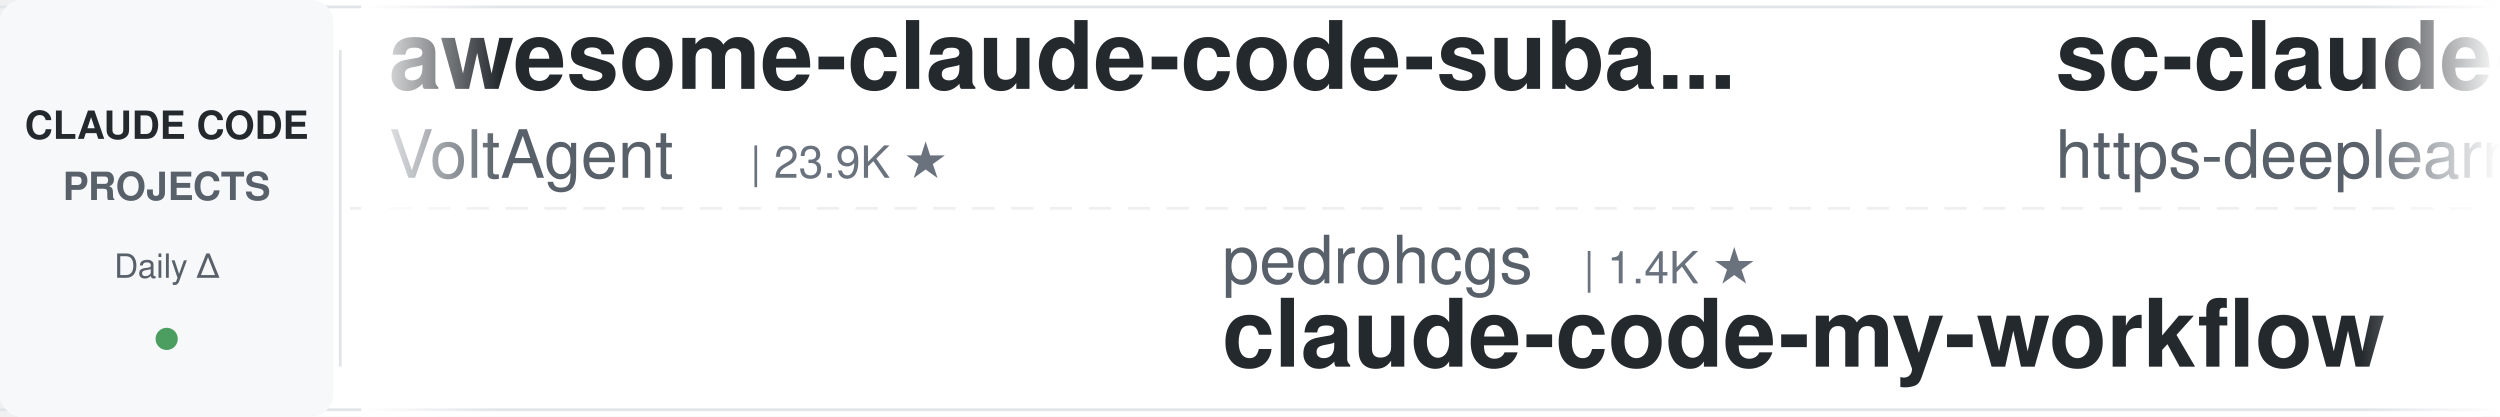
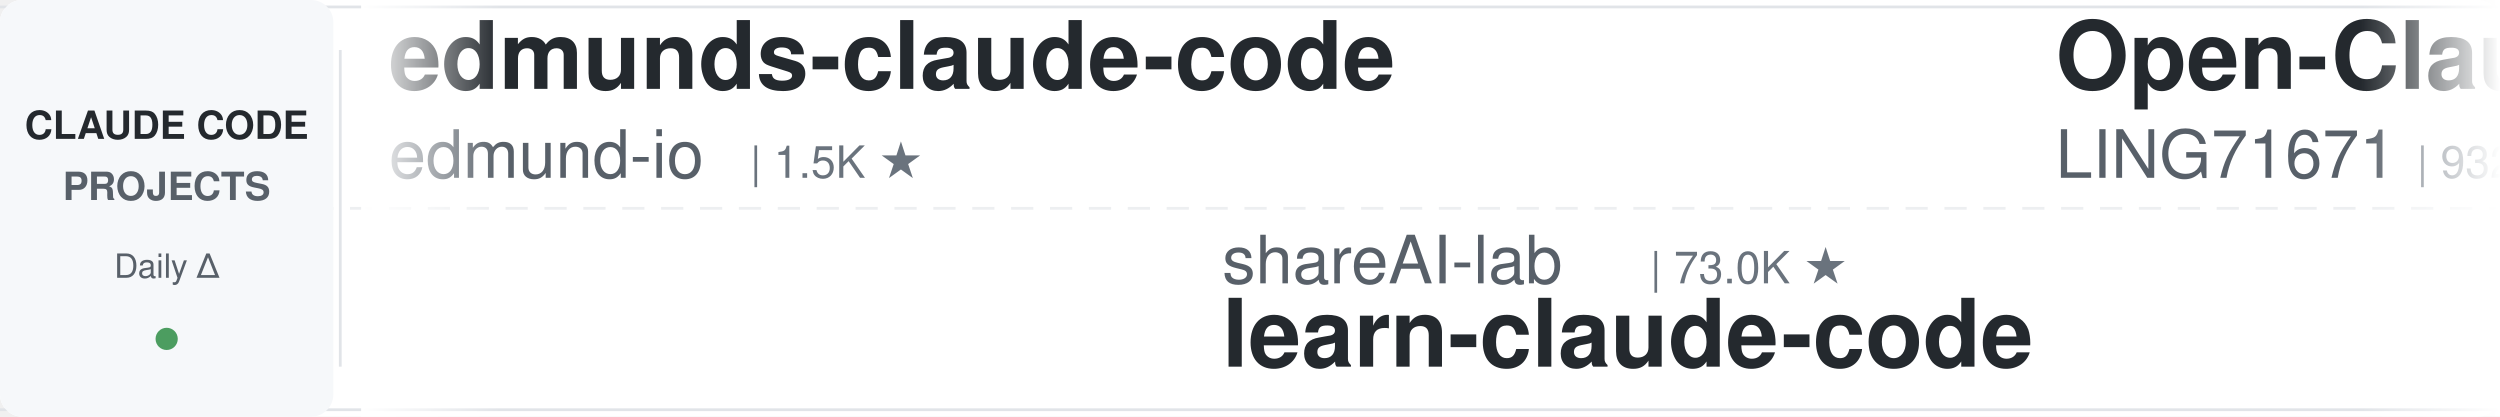
<svg xmlns="http://www.w3.org/2000/svg" width="900" height="150">
  <defs>
    <linearGradient id="leftFade" x1="0%" y1="0%" x2="100%" y2="0%">
      <stop offset="0%" style="stop-color:#ffffff;stop-opacity:1" />
      <stop offset="100%" style="stop-color:#ffffff;stop-opacity:0" />
    </linearGradient>
    <linearGradient id="rightFade" x1="0%" y1="0%" x2="100%" y2="0%">
      <stop offset="0%" style="stop-color:#ffffff;stop-opacity:0" />
      <stop offset="100%" style="stop-color:#ffffff;stop-opacity:1" />
    </linearGradient>
  </defs>
  <rect width="900" height="150" fill="#ffffff" rx="8" />
  <rect x="0" y="2" width="900" height="1" fill="#e1e4e8" />
  <rect x="0" y="147" width="900" height="1" fill="#e1e4e8" />
  <line x1="0" y1="75" x2="900" y2="75" stroke="#e1e4e8" stroke-width="1" stroke-dasharray="8 6" opacity="0.6" />
  <rect x="0" y="0" width="120" height="150" fill="#f6f8fa" rx="8" />
  <text x="60" y="50" font-family="-apple-system, BlinkMacSystemFont, 'Segoe UI', Helvetica, Arial, sans-serif" font-size="14" font-weight="600" fill="#24292e" text-anchor="middle">CLAUDE CODE</text>
  <text x="60" y="72" font-family="-apple-system, BlinkMacSystemFont, 'Segoe UI', Helvetica, Arial, sans-serif" font-size="14" font-weight="600" fill="#586069" text-anchor="middle">PROJECTS</text>
  <text x="60" y="100" font-family="-apple-system, BlinkMacSystemFont, 'Segoe UI', Helvetica, Arial, sans-serif" font-size="12" font-weight="500" fill="#586069" text-anchor="middle">Daily Δ</text>
  <circle cx="60" cy="122" r="4" fill="#22863a" opacity="0.8" />
  <rect x="122" y="18" width="1" height="114" fill="#e1e4e8" />
  <clipPath id="tickerClip">
    <rect x="130" y="0" width="770" height="150" />
  </clipPath>
  <g clip-path="url(#tickerClip)">
    <g id="tickerItems">
      <animateTransform attributeName="transform" attributeType="XML" type="translate" from="0 0" to="-3000 0" dur="54s" repeatCount="indefinite" />
      <g transform="translate(0, 0)">
-         <text x="140" y="32" font-family="-apple-system, BlinkMacSystemFont, 'Segoe UI', Helvetica, Arial, sans-serif" font-size="34" font-weight="600" fill="#24292e">awesome-claude-code-suba...</text>
-         <text x="140" y="64" font-family="-apple-system, BlinkMacSystemFont, 'Segoe UI', Helvetica, Arial, sans-serif" font-size="24" font-weight="400" fill="#586069">VoltAgent</text>
-         <text x="270" y="64" font-family="-apple-system, BlinkMacSystemFont, 'Segoe UI', Helvetica, Arial, sans-serif" font-size="16" font-weight="500" fill="#6a737d">| 23.9K ★</text>
+         <text x="140" y="32" font-family="-apple-system, BlinkMacSystemFont, 'Segoe UI', Helvetica, Arial, sans-serif" font-size="34" font-weight="600" fill="#24292e">edmunds-claude-code</text>
+         <text x="140" y="64" font-family="-apple-system, BlinkMacSystemFont, 'Segoe UI', Helvetica, Arial, sans-serif" font-size="24" font-weight="400" fill="#586069">edmund-io</text>
+         <text x="270" y="64" font-family="-apple-system, BlinkMacSystemFont, 'Segoe UI', Helvetica, Arial, sans-serif" font-size="16" font-weight="500" fill="#6a737d">| 1.5K ★</text>
      </g>
      <g transform="translate(300, 0)">
-         <text x="140" y="102" font-family="-apple-system, BlinkMacSystemFont, 'Segoe UI', Helvetica, Arial, sans-serif" font-size="24" font-weight="400" fill="#586069">pedrohcgs</text>
-         <text x="270" y="102" font-family="-apple-system, BlinkMacSystemFont, 'Segoe UI', Helvetica, Arial, sans-serif" font-size="16" font-weight="500" fill="#6a737d">| 1.4K ★</text>
-         <text x="140" y="132" font-family="-apple-system, BlinkMacSystemFont, 'Segoe UI', Helvetica, Arial, sans-serif" font-size="34" font-weight="600" fill="#24292e">claude-code-my-workflow</text>
+         <text x="140" y="102" font-family="-apple-system, BlinkMacSystemFont, 'Segoe UI', Helvetica, Arial, sans-serif" font-size="24" font-weight="400" fill="#586069">shareAI-lab</text>
+         <text x="294" y="102" font-family="-apple-system, BlinkMacSystemFont, 'Segoe UI', Helvetica, Arial, sans-serif" font-size="16" font-weight="500" fill="#6a737d">| 73.0K ★</text>
+         <text x="140" y="132" font-family="-apple-system, BlinkMacSystemFont, 'Segoe UI', Helvetica, Arial, sans-serif" font-size="34" font-weight="600" fill="#24292e">learn-claude-code</text>
      </g>
      <g transform="translate(600, 0)">
+         <text x="140" y="32" font-family="-apple-system, BlinkMacSystemFont, 'Segoe UI', Helvetica, Arial, sans-serif" font-size="34" font-weight="600" fill="#24292e">Open-ClaudeCode</text>
+         <text x="140" y="64" font-family="-apple-system, BlinkMacSystemFont, 'Segoe UI', Helvetica, Arial, sans-serif" font-size="24" font-weight="400" fill="#586069">LING71671</text>
+         <text x="270" y="64" font-family="-apple-system, BlinkMacSystemFont, 'Segoe UI', Helvetica, Arial, sans-serif" font-size="16" font-weight="500" fill="#6a737d">| 932 ★</text>
+       </g>
+       <g transform="translate(900, 0)">
+         <text x="140" y="102" font-family="-apple-system, BlinkMacSystemFont, 'Segoe UI', Helvetica, Arial, sans-serif" font-size="24" font-weight="400" fill="#586069">frankbria</text>
+         <text x="270" y="102" font-family="-apple-system, BlinkMacSystemFont, 'Segoe UI', Helvetica, Arial, sans-serif" font-size="16" font-weight="500" fill="#6a737d">| 9.6K ★</text>
+         <text x="140" y="132" font-family="-apple-system, BlinkMacSystemFont, 'Segoe UI', Helvetica, Arial, sans-serif" font-size="34" font-weight="600" fill="#24292e">ralph-claude-code</text>
+       </g>
+       <g transform="translate(1200, 0)">
        <text x="140" y="32" font-family="-apple-system, BlinkMacSystemFont, 'Segoe UI', Helvetica, Arial, sans-serif" font-size="34" font-weight="600" fill="#24292e">sc-claude-code-files</text>
        <text x="140" y="64" font-family="-apple-system, BlinkMacSystemFont, 'Segoe UI', Helvetica, Arial, sans-serif" font-size="24" font-weight="400" fill="#586069">https-deeplearning-ai</text>
        <text x="414" y="64" font-family="-apple-system, BlinkMacSystemFont, 'Segoe UI', Helvetica, Arial, sans-serif" font-size="16" font-weight="500" fill="#6a737d">| 537 ★</text>
      </g>
-       <g transform="translate(900, 0)">
-         <text x="140" y="102" font-family="-apple-system, BlinkMacSystemFont, 'Segoe UI', Helvetica, Arial, sans-serif" font-size="24" font-weight="400" fill="#586069">luongnv89</text>
-         <text x="270" y="102" font-family="-apple-system, BlinkMacSystemFont, 'Segoe UI', Helvetica, Arial, sans-serif" font-size="16" font-weight="500" fill="#6a737d">| 40.8K ★</text>
-         <text x="140" y="132" font-family="-apple-system, BlinkMacSystemFont, 'Segoe UI', Helvetica, Arial, sans-serif" font-size="34" font-weight="600" fill="#24292e">claude-howto</text>
-       </g>
-       <g transform="translate(1200, 0)">
-         <text x="140" y="32" font-family="-apple-system, BlinkMacSystemFont, 'Segoe UI', Helvetica, Arial, sans-serif" font-size="34" font-weight="600" fill="#24292e">claude-code-workflows</text>
-         <text x="140" y="64" font-family="-apple-system, BlinkMacSystemFont, 'Segoe UI', Helvetica, Arial, sans-serif" font-size="24" font-weight="400" fill="#586069">OneRedOak</text>
-         <text x="270" y="64" font-family="-apple-system, BlinkMacSystemFont, 'Segoe UI', Helvetica, Arial, sans-serif" font-size="16" font-weight="500" fill="#6a737d">| 3.9K ★</text>
-       </g>
      <g transform="translate(1500, 0)">
-         <text x="140" y="102" font-family="-apple-system, BlinkMacSystemFont, 'Segoe UI', Helvetica, Arial, sans-serif" font-size="24" font-weight="400" fill="#586069">digitalsamba</text>
-         <text x="306" y="102" font-family="-apple-system, BlinkMacSystemFont, 'Segoe UI', Helvetica, Arial, sans-serif" font-size="16" font-weight="500" fill="#6a737d">| 1.9K ★</text>
-         <text x="140" y="132" font-family="-apple-system, BlinkMacSystemFont, 'Segoe UI', Helvetica, Arial, sans-serif" font-size="34" font-weight="600" fill="#24292e">claude-code-video-toolki...</text>
+         <text x="140" y="102" font-family="-apple-system, BlinkMacSystemFont, 'Segoe UI', Helvetica, Arial, sans-serif" font-size="24" font-weight="400" fill="#586069">simonw</text>
+         <text x="234" y="102" font-family="-apple-system, BlinkMacSystemFont, 'Segoe UI', Helvetica, Arial, sans-serif" font-size="16" font-weight="500" fill="#6a737d">| 1.6K ★</text>
+         <text x="140" y="132" font-family="-apple-system, BlinkMacSystemFont, 'Segoe UI', Helvetica, Arial, sans-serif" font-size="34" font-weight="600" fill="#24292e">claude-code-transcripts</text>
      </g>
      <g transform="translate(1800, 0)">
-         <text x="140" y="32" font-family="-apple-system, BlinkMacSystemFont, 'Segoe UI', Helvetica, Arial, sans-serif" font-size="34" font-weight="600" fill="#24292e">claude-code-source</text>
-         <text x="140" y="64" font-family="-apple-system, BlinkMacSystemFont, 'Segoe UI', Helvetica, Arial, sans-serif" font-size="24" font-weight="400" fill="#586069">JrCx7scC</text>
-         <text x="258" y="64" font-family="-apple-system, BlinkMacSystemFont, 'Segoe UI', Helvetica, Arial, sans-serif" font-size="16" font-weight="500" fill="#6a737d">| 371 ★</text>
+         <text x="140" y="32" font-family="-apple-system, BlinkMacSystemFont, 'Segoe UI', Helvetica, Arial, sans-serif" font-size="34" font-weight="600" fill="#24292e">Claude-Code-Usage-Monito...</text>
+         <text x="140" y="64" font-family="-apple-system, BlinkMacSystemFont, 'Segoe UI', Helvetica, Arial, sans-serif" font-size="24" font-weight="400" fill="#586069">Maciek-roboblog</text>
+         <text x="342" y="64" font-family="-apple-system, BlinkMacSystemFont, 'Segoe UI', Helvetica, Arial, sans-serif" font-size="16" font-weight="500" fill="#6a737d">| 8.6K ★</text>
      </g>
      <g transform="translate(2100, 0)">
-         <text x="140" y="102" font-family="-apple-system, BlinkMacSystemFont, 'Segoe UI', Helvetica, Arial, sans-serif" font-size="24" font-weight="400" fill="#586069">ChrisWiles</text>
-         <text x="282" y="102" font-family="-apple-system, BlinkMacSystemFont, 'Segoe UI', Helvetica, Arial, sans-serif" font-size="16" font-weight="500" fill="#6a737d">| 6.0K ★</text>
-         <text x="140" y="132" font-family="-apple-system, BlinkMacSystemFont, 'Segoe UI', Helvetica, Arial, sans-serif" font-size="34" font-weight="600" fill="#24292e">claude-code-showcase</text>
+         <text x="140" y="102" font-family="-apple-system, BlinkMacSystemFont, 'Segoe UI', Helvetica, Arial, sans-serif" font-size="24" font-weight="400" fill="#586069">SeemSeam</text>
+         <text x="258" y="102" font-family="-apple-system, BlinkMacSystemFont, 'Segoe UI', Helvetica, Arial, sans-serif" font-size="16" font-weight="500" fill="#6a737d">| 3.4K ★</text>
+         <text x="140" y="132" font-family="-apple-system, BlinkMacSystemFont, 'Segoe UI', Helvetica, Arial, sans-serif" font-size="34" font-weight="600" fill="#24292e">claude_codex_bridge</text>
      </g>
      <g transform="translate(2400, 0)">
-         <text x="140" y="32" font-family="-apple-system, BlinkMacSystemFont, 'Segoe UI', Helvetica, Arial, sans-serif" font-size="34" font-weight="600" fill="#24292e">claude_code_src</text>
-         <text x="140" y="64" font-family="-apple-system, BlinkMacSystemFont, 'Segoe UI', Helvetica, Arial, sans-serif" font-size="24" font-weight="400" fill="#586069">ponponon</text>
-         <text x="258" y="64" font-family="-apple-system, BlinkMacSystemFont, 'Segoe UI', Helvetica, Arial, sans-serif" font-size="16" font-weight="500" fill="#6a737d">| 2.3K ★</text>
+         <text x="140" y="32" font-family="-apple-system, BlinkMacSystemFont, 'Segoe UI', Helvetica, Arial, sans-serif" font-size="34" font-weight="600" fill="#24292e">claude-code-action</text>
+         <text x="140" y="64" font-family="-apple-system, BlinkMacSystemFont, 'Segoe UI', Helvetica, Arial, sans-serif" font-size="24" font-weight="400" fill="#586069">anthropics</text>
+         <text x="282" y="64" font-family="-apple-system, BlinkMacSystemFont, 'Segoe UI', Helvetica, Arial, sans-serif" font-size="16" font-weight="500" fill="#6a737d">| 8.5K ★</text>
      </g>
      <g transform="translate(2700, 0)">
-         <text x="140" y="102" font-family="-apple-system, BlinkMacSystemFont, 'Segoe UI', Helvetica, Arial, sans-serif" font-size="24" font-weight="400" fill="#586069">ding113</text>
-         <text x="246" y="102" font-family="-apple-system, BlinkMacSystemFont, 'Segoe UI', Helvetica, Arial, sans-serif" font-size="16" font-weight="500" fill="#6a737d">| 3.3K ★</text>
-         <text x="140" y="132" font-family="-apple-system, BlinkMacSystemFont, 'Segoe UI', Helvetica, Arial, sans-serif" font-size="34" font-weight="600" fill="#24292e">claude-code-hub</text>
+         <text x="140" y="102" font-family="-apple-system, BlinkMacSystemFont, 'Segoe UI', Helvetica, Arial, sans-serif" font-size="24" font-weight="400" fill="#586069">zebbern</text>
+         <text x="246" y="102" font-family="-apple-system, BlinkMacSystemFont, 'Segoe UI', Helvetica, Arial, sans-serif" font-size="16" font-weight="500" fill="#6a737d">| 4.5K ★</text>
+         <text x="140" y="132" font-family="-apple-system, BlinkMacSystemFont, 'Segoe UI', Helvetica, Arial, sans-serif" font-size="34" font-weight="600" fill="#24292e">claude-code-guide</text>
      </g>
      <g transform="translate(3000, 0)">
-         <text x="140" y="32" font-family="-apple-system, BlinkMacSystemFont, 'Segoe UI', Helvetica, Arial, sans-serif" font-size="34" font-weight="600" fill="#24292e">awesome-claude-code-suba...</text>
-         <text x="140" y="64" font-family="-apple-system, BlinkMacSystemFont, 'Segoe UI', Helvetica, Arial, sans-serif" font-size="24" font-weight="400" fill="#586069">VoltAgent</text>
-         <text x="270" y="64" font-family="-apple-system, BlinkMacSystemFont, 'Segoe UI', Helvetica, Arial, sans-serif" font-size="16" font-weight="500" fill="#6a737d">| 23.9K ★</text>
+         <text x="140" y="32" font-family="-apple-system, BlinkMacSystemFont, 'Segoe UI', Helvetica, Arial, sans-serif" font-size="34" font-weight="600" fill="#24292e">edmunds-claude-code</text>
+         <text x="140" y="64" font-family="-apple-system, BlinkMacSystemFont, 'Segoe UI', Helvetica, Arial, sans-serif" font-size="24" font-weight="400" fill="#586069">edmund-io</text>
+         <text x="270" y="64" font-family="-apple-system, BlinkMacSystemFont, 'Segoe UI', Helvetica, Arial, sans-serif" font-size="16" font-weight="500" fill="#6a737d">| 1.5K ★</text>
      </g>
      <g transform="translate(3300, 0)">
-         <text x="140" y="102" font-family="-apple-system, BlinkMacSystemFont, 'Segoe UI', Helvetica, Arial, sans-serif" font-size="24" font-weight="400" fill="#586069">pedrohcgs</text>
-         <text x="270" y="102" font-family="-apple-system, BlinkMacSystemFont, 'Segoe UI', Helvetica, Arial, sans-serif" font-size="16" font-weight="500" fill="#6a737d">| 1.4K ★</text>
-         <text x="140" y="132" font-family="-apple-system, BlinkMacSystemFont, 'Segoe UI', Helvetica, Arial, sans-serif" font-size="34" font-weight="600" fill="#24292e">claude-code-my-workflow</text>
+         <text x="140" y="102" font-family="-apple-system, BlinkMacSystemFont, 'Segoe UI', Helvetica, Arial, sans-serif" font-size="24" font-weight="400" fill="#586069">shareAI-lab</text>
+         <text x="294" y="102" font-family="-apple-system, BlinkMacSystemFont, 'Segoe UI', Helvetica, Arial, sans-serif" font-size="16" font-weight="500" fill="#6a737d">| 73.0K ★</text>
+         <text x="140" y="132" font-family="-apple-system, BlinkMacSystemFont, 'Segoe UI', Helvetica, Arial, sans-serif" font-size="34" font-weight="600" fill="#24292e">learn-claude-code</text>
      </g>
      <g transform="translate(3600, 0)">
-         <text x="140" y="32" font-family="-apple-system, BlinkMacSystemFont, 'Segoe UI', Helvetica, Arial, sans-serif" font-size="34" font-weight="600" fill="#24292e">sc-claude-code-files</text>
-         <text x="140" y="64" font-family="-apple-system, BlinkMacSystemFont, 'Segoe UI', Helvetica, Arial, sans-serif" font-size="24" font-weight="400" fill="#586069">https-deeplearning-ai</text>
-         <text x="414" y="64" font-family="-apple-system, BlinkMacSystemFont, 'Segoe UI', Helvetica, Arial, sans-serif" font-size="16" font-weight="500" fill="#6a737d">| 537 ★</text>
+         <text x="140" y="32" font-family="-apple-system, BlinkMacSystemFont, 'Segoe UI', Helvetica, Arial, sans-serif" font-size="34" font-weight="600" fill="#24292e">Open-ClaudeCode</text>
+         <text x="140" y="64" font-family="-apple-system, BlinkMacSystemFont, 'Segoe UI', Helvetica, Arial, sans-serif" font-size="24" font-weight="400" fill="#586069">LING71671</text>
+         <text x="270" y="64" font-family="-apple-system, BlinkMacSystemFont, 'Segoe UI', Helvetica, Arial, sans-serif" font-size="16" font-weight="500" fill="#6a737d">| 932 ★</text>
      </g>
      <g transform="translate(3900, 0)">
-         <text x="140" y="102" font-family="-apple-system, BlinkMacSystemFont, 'Segoe UI', Helvetica, Arial, sans-serif" font-size="24" font-weight="400" fill="#586069">luongnv89</text>
-         <text x="270" y="102" font-family="-apple-system, BlinkMacSystemFont, 'Segoe UI', Helvetica, Arial, sans-serif" font-size="16" font-weight="500" fill="#6a737d">| 40.8K ★</text>
-         <text x="140" y="132" font-family="-apple-system, BlinkMacSystemFont, 'Segoe UI', Helvetica, Arial, sans-serif" font-size="34" font-weight="600" fill="#24292e">claude-howto</text>
+         <text x="140" y="102" font-family="-apple-system, BlinkMacSystemFont, 'Segoe UI', Helvetica, Arial, sans-serif" font-size="24" font-weight="400" fill="#586069">frankbria</text>
+         <text x="270" y="102" font-family="-apple-system, BlinkMacSystemFont, 'Segoe UI', Helvetica, Arial, sans-serif" font-size="16" font-weight="500" fill="#6a737d">| 9.6K ★</text>
+         <text x="140" y="132" font-family="-apple-system, BlinkMacSystemFont, 'Segoe UI', Helvetica, Arial, sans-serif" font-size="34" font-weight="600" fill="#24292e">ralph-claude-code</text>
      </g>
    </g>
  </g>
  <rect x="130" y="0" width="50" height="150" fill="url(#leftFade)" />
  <rect x="850" y="0" width="50" height="150" fill="url(#rightFade)" />
</svg>
